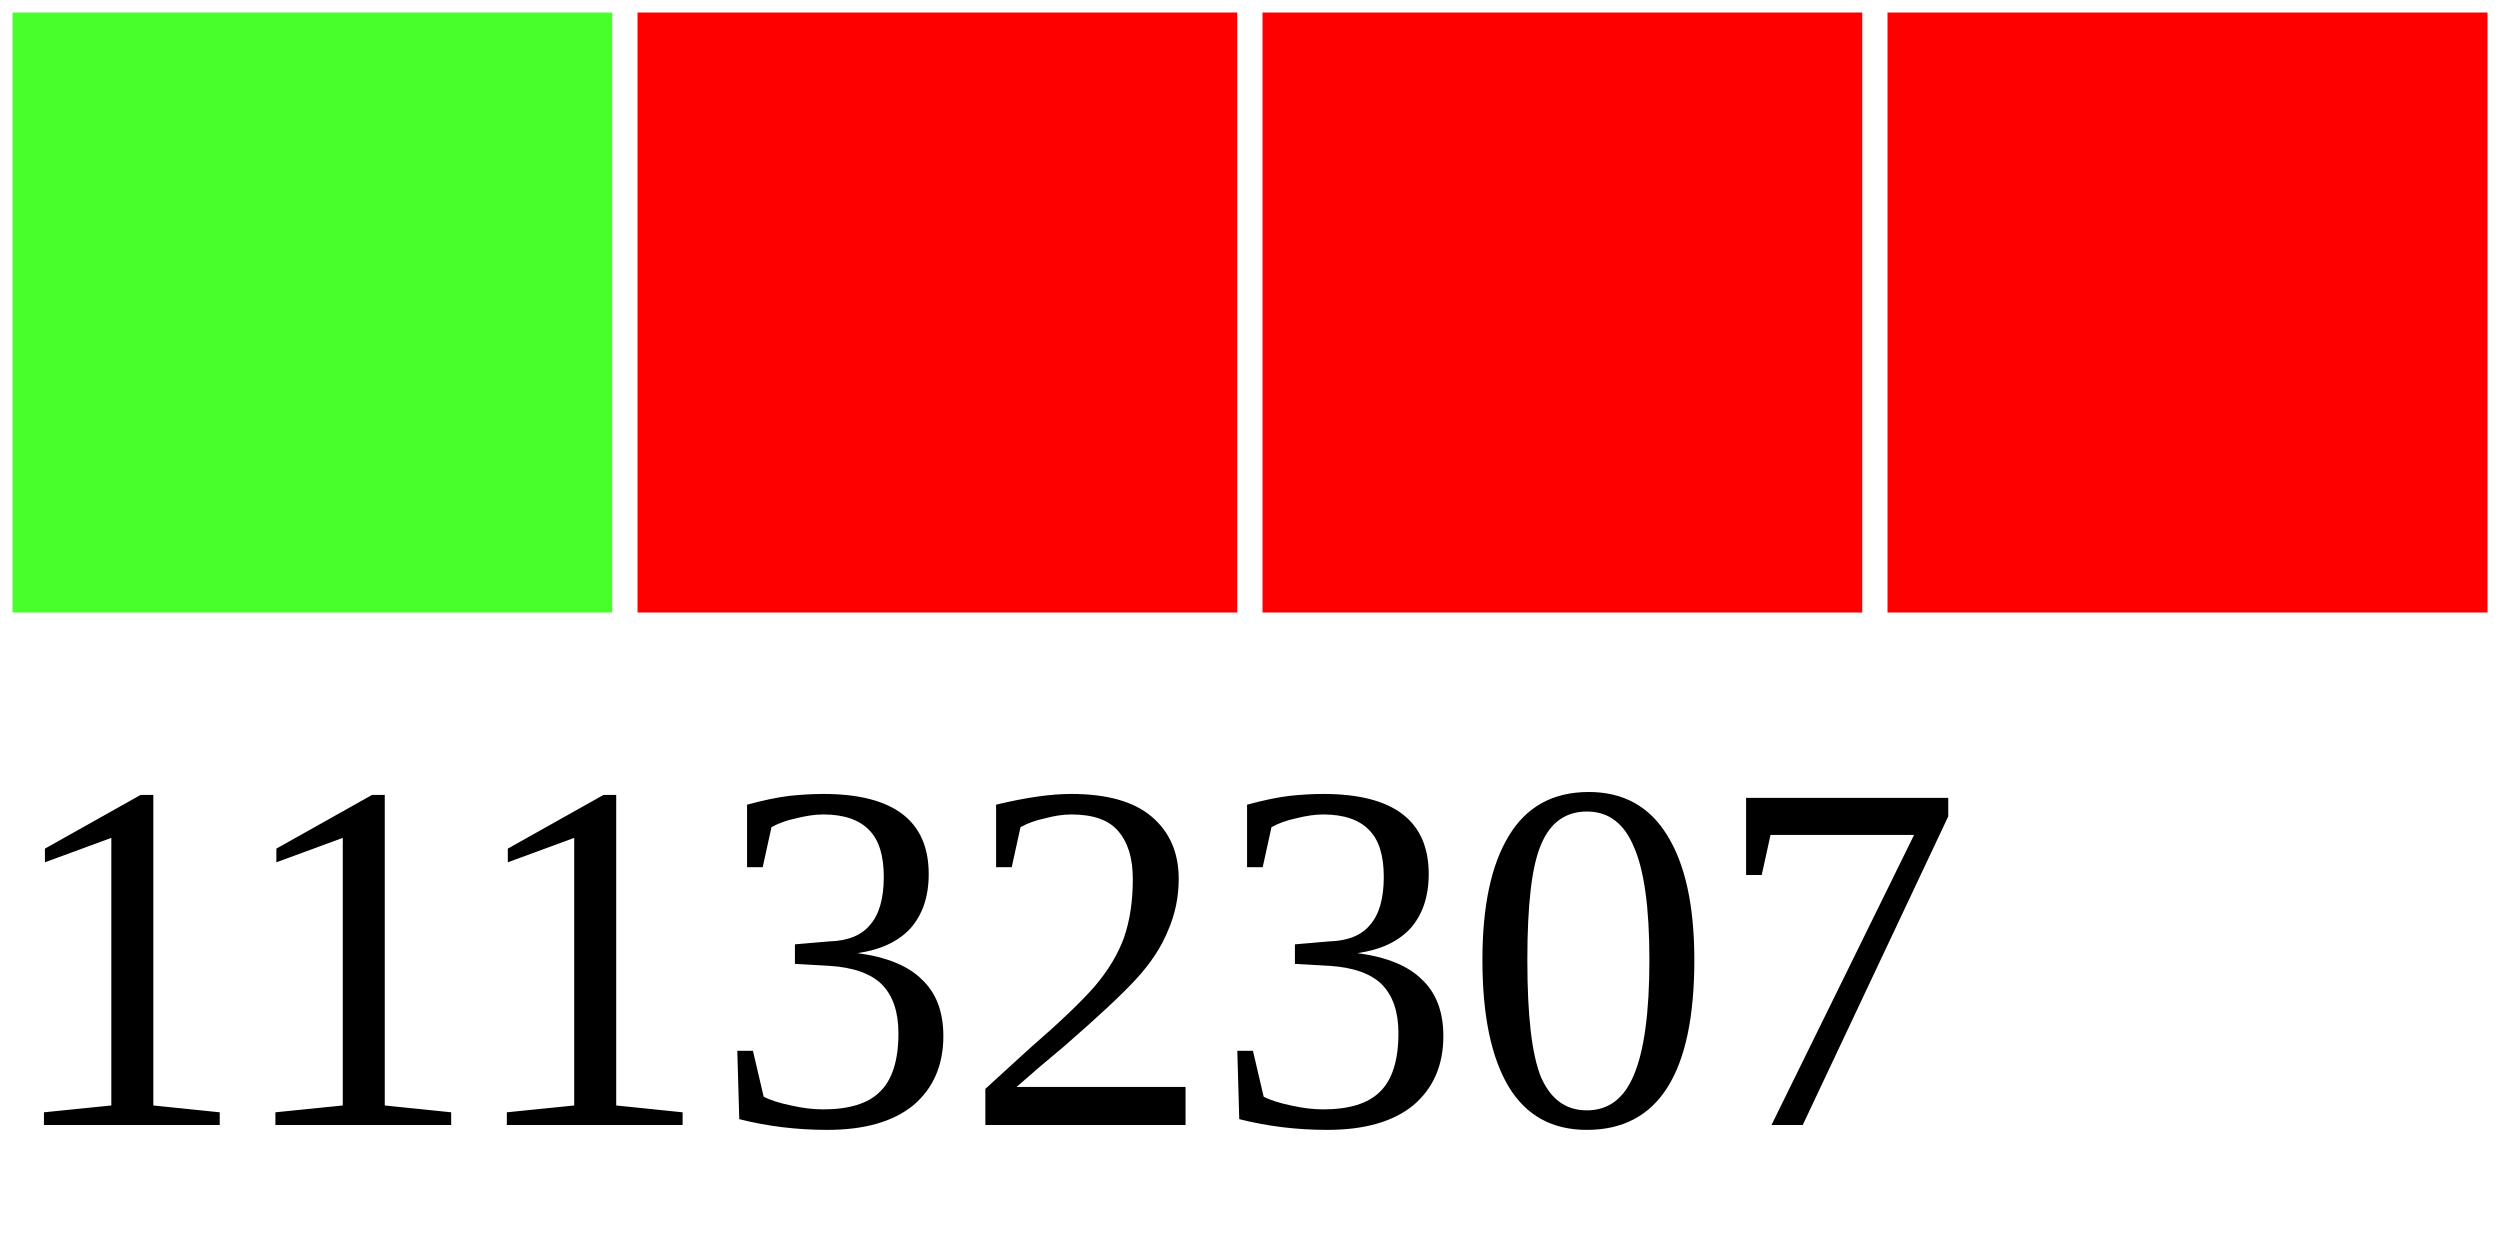
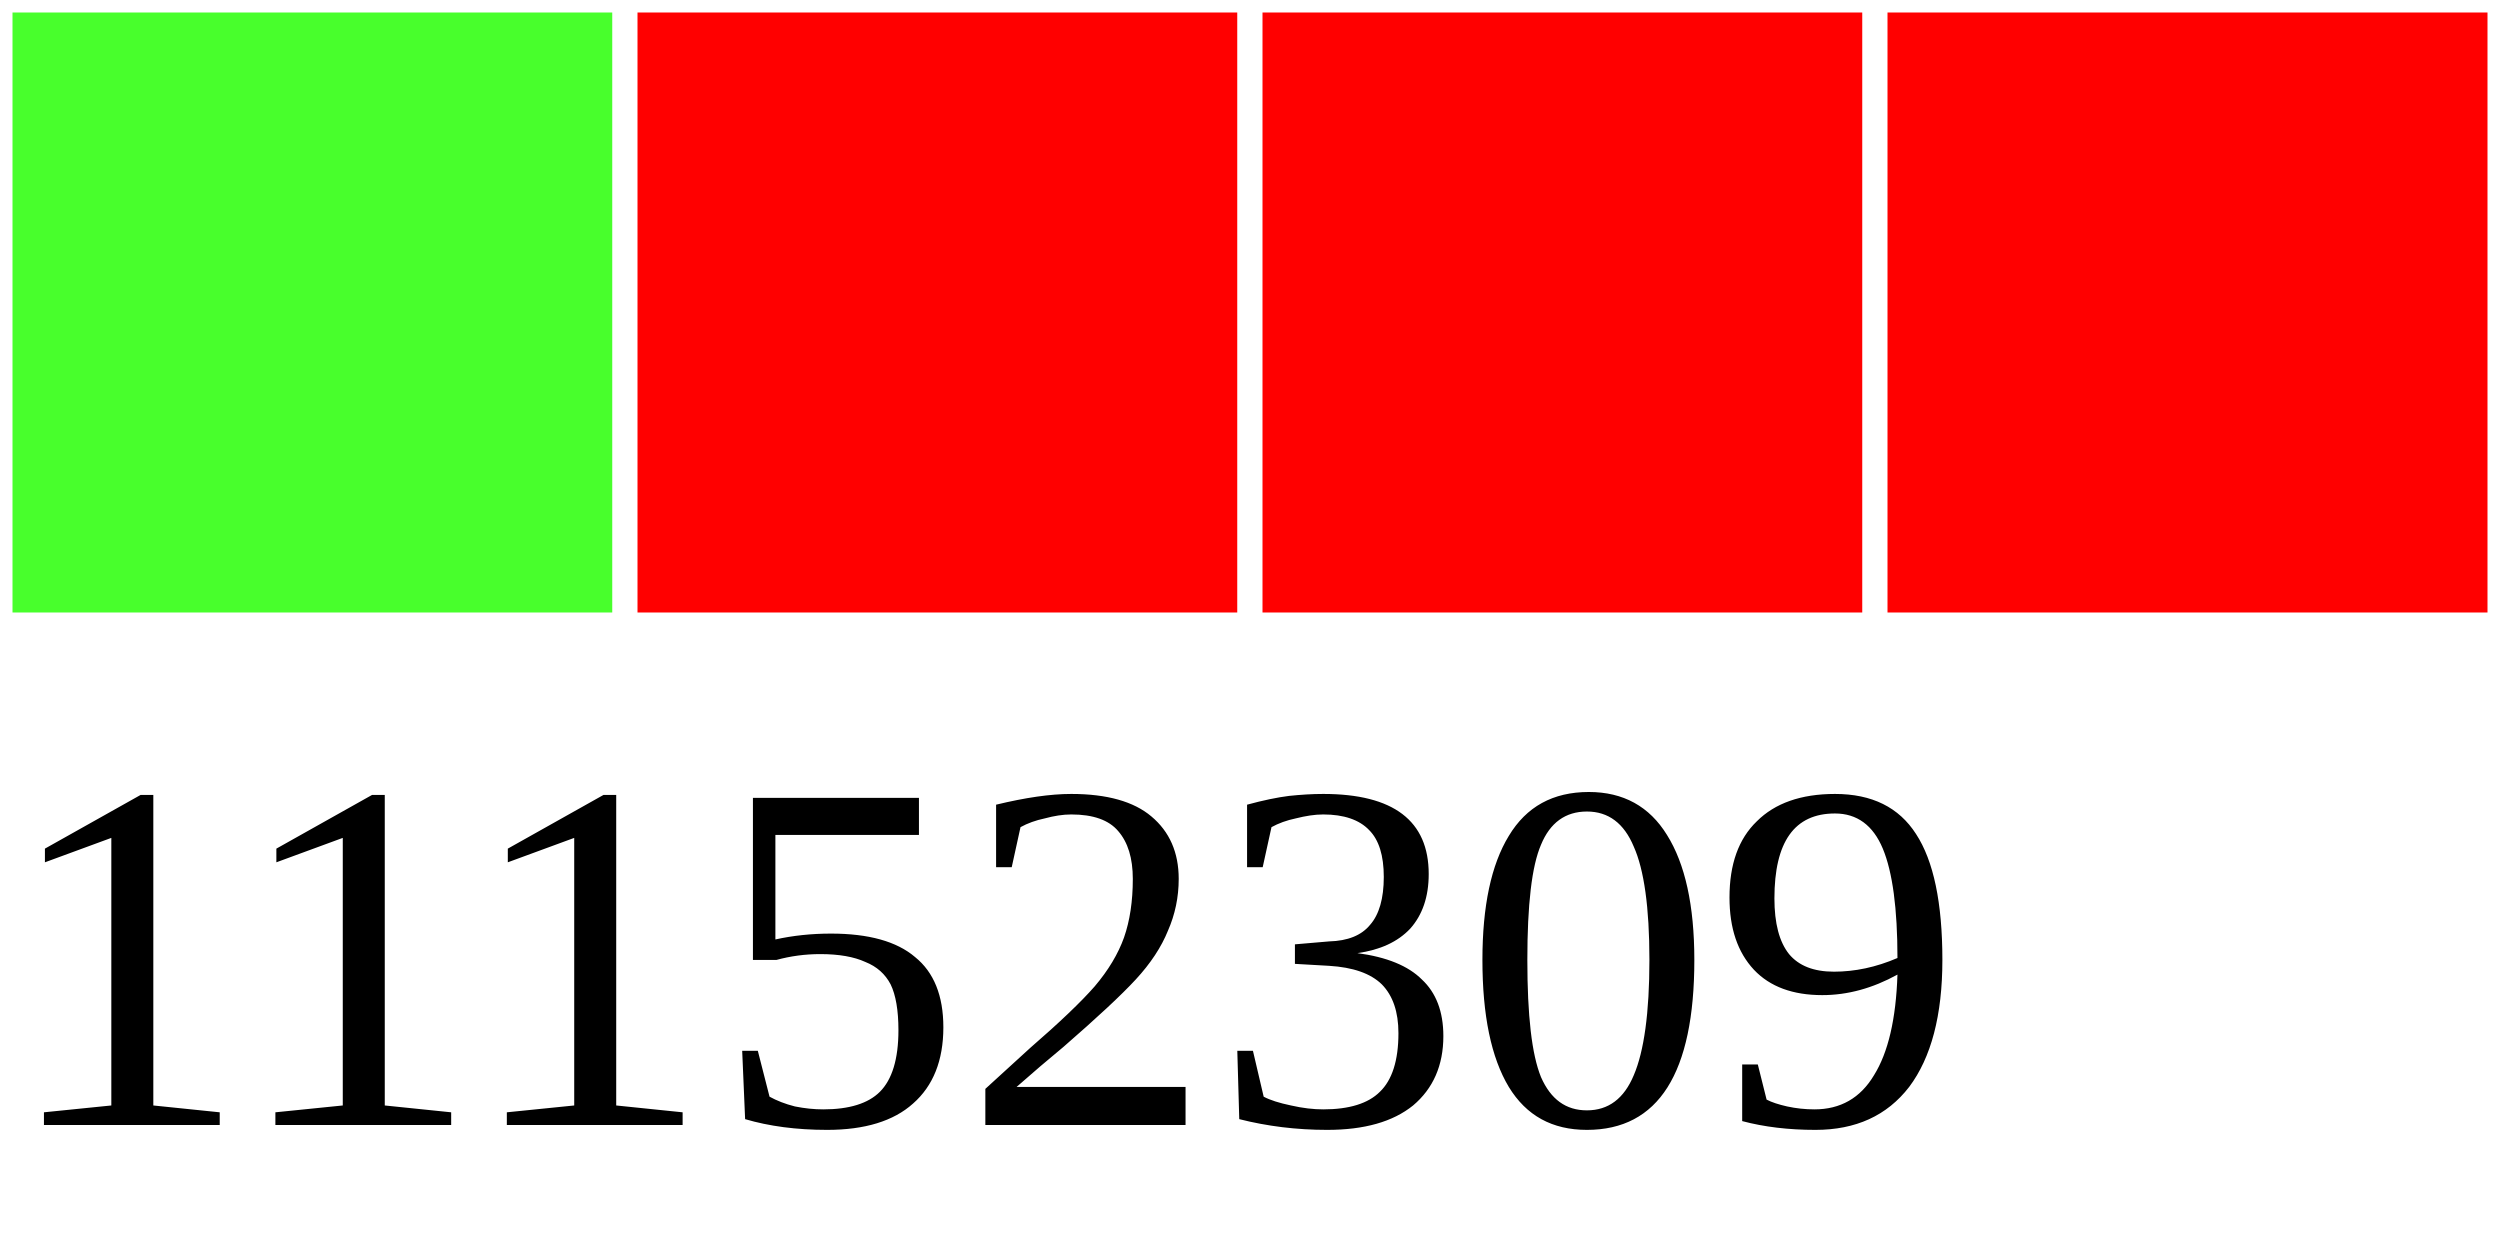
<svg xmlns="http://www.w3.org/2000/svg" width="40" height="20">
  <g>
    <rect width="10" height="10" style="fill:#48FF2C;stroke-width:0.4;stroke:rgb(255,255,255)" x="0" />
    <rect width="10" height="10" style="fill:#FF0000;stroke-width:0.4;stroke:rgb(255,255,255)" x="10" />
    <rect width="10" height="10" style="fill:#FF0000;stroke-width:0.4;stroke:rgb(255,255,255)" x="20" />
    <rect width="10" height="10" style="fill:#FF0000;stroke-width:0.4;stroke:rgb(255,255,255)" x="30" />
-     <text x="0" y="18" fill="black" font-size="8">11132307</text>
+     <text x="0" y="18" fill="black" font-size="8">11152309</text>
  </g>
</svg>
